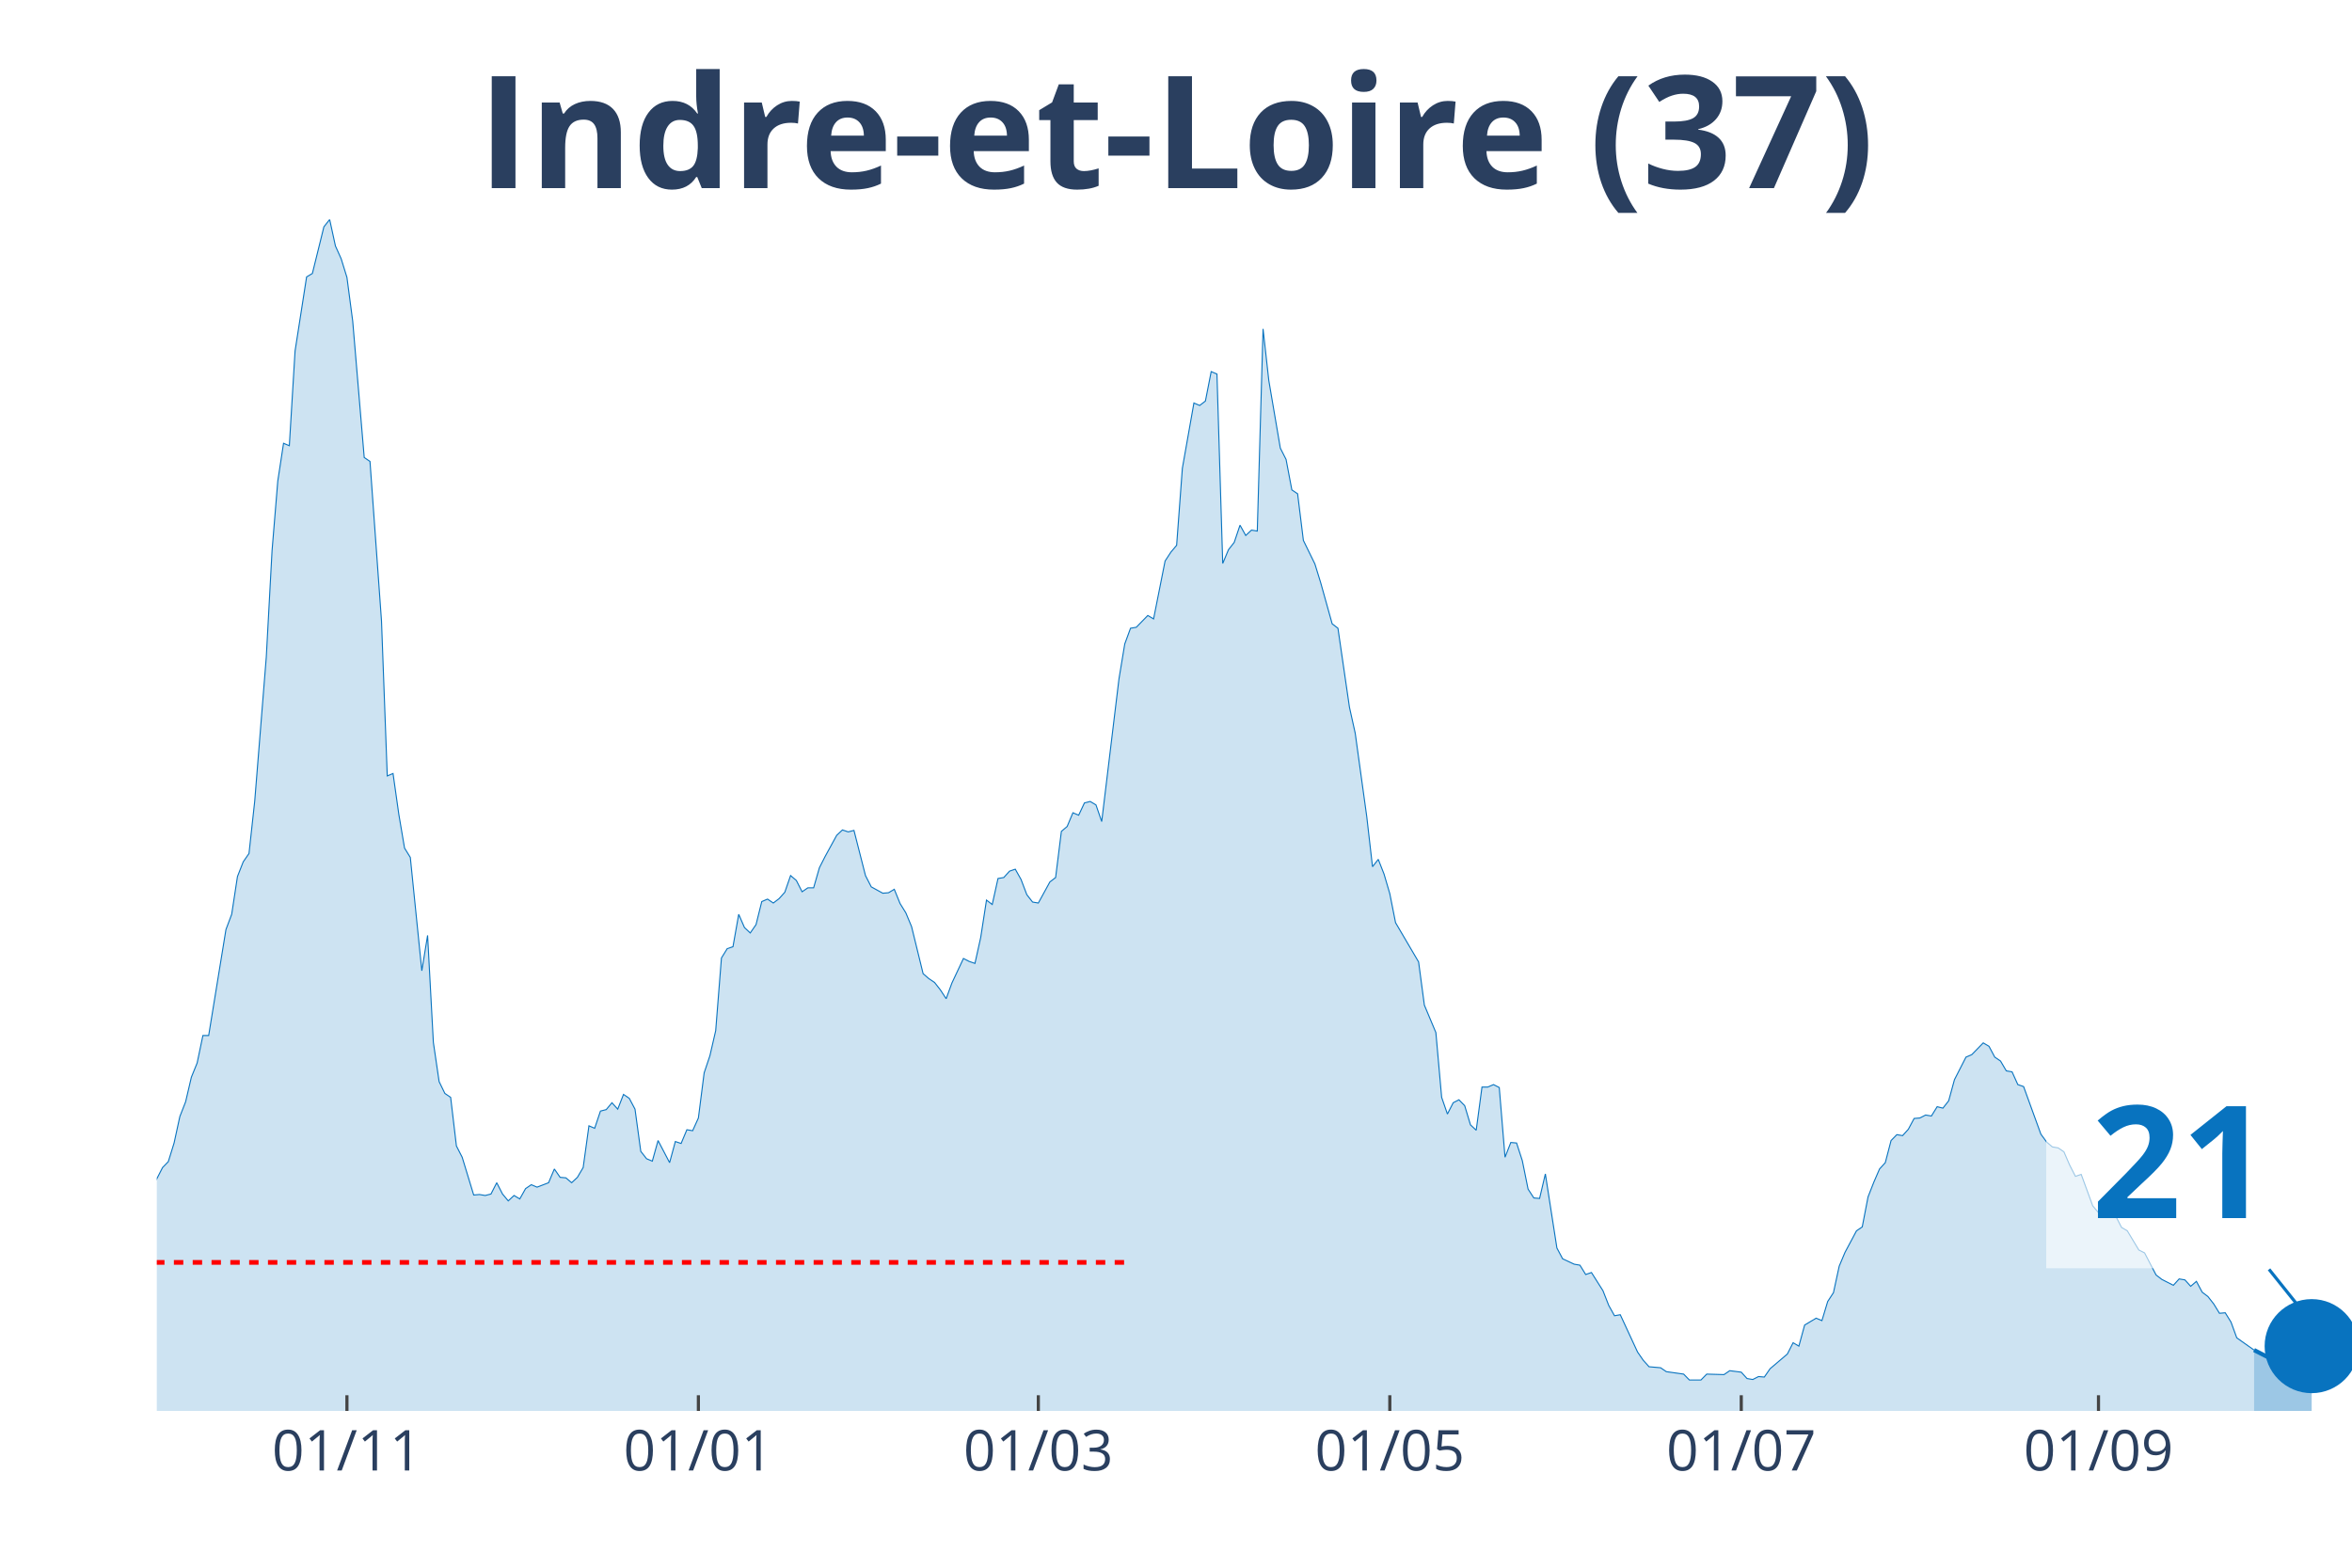
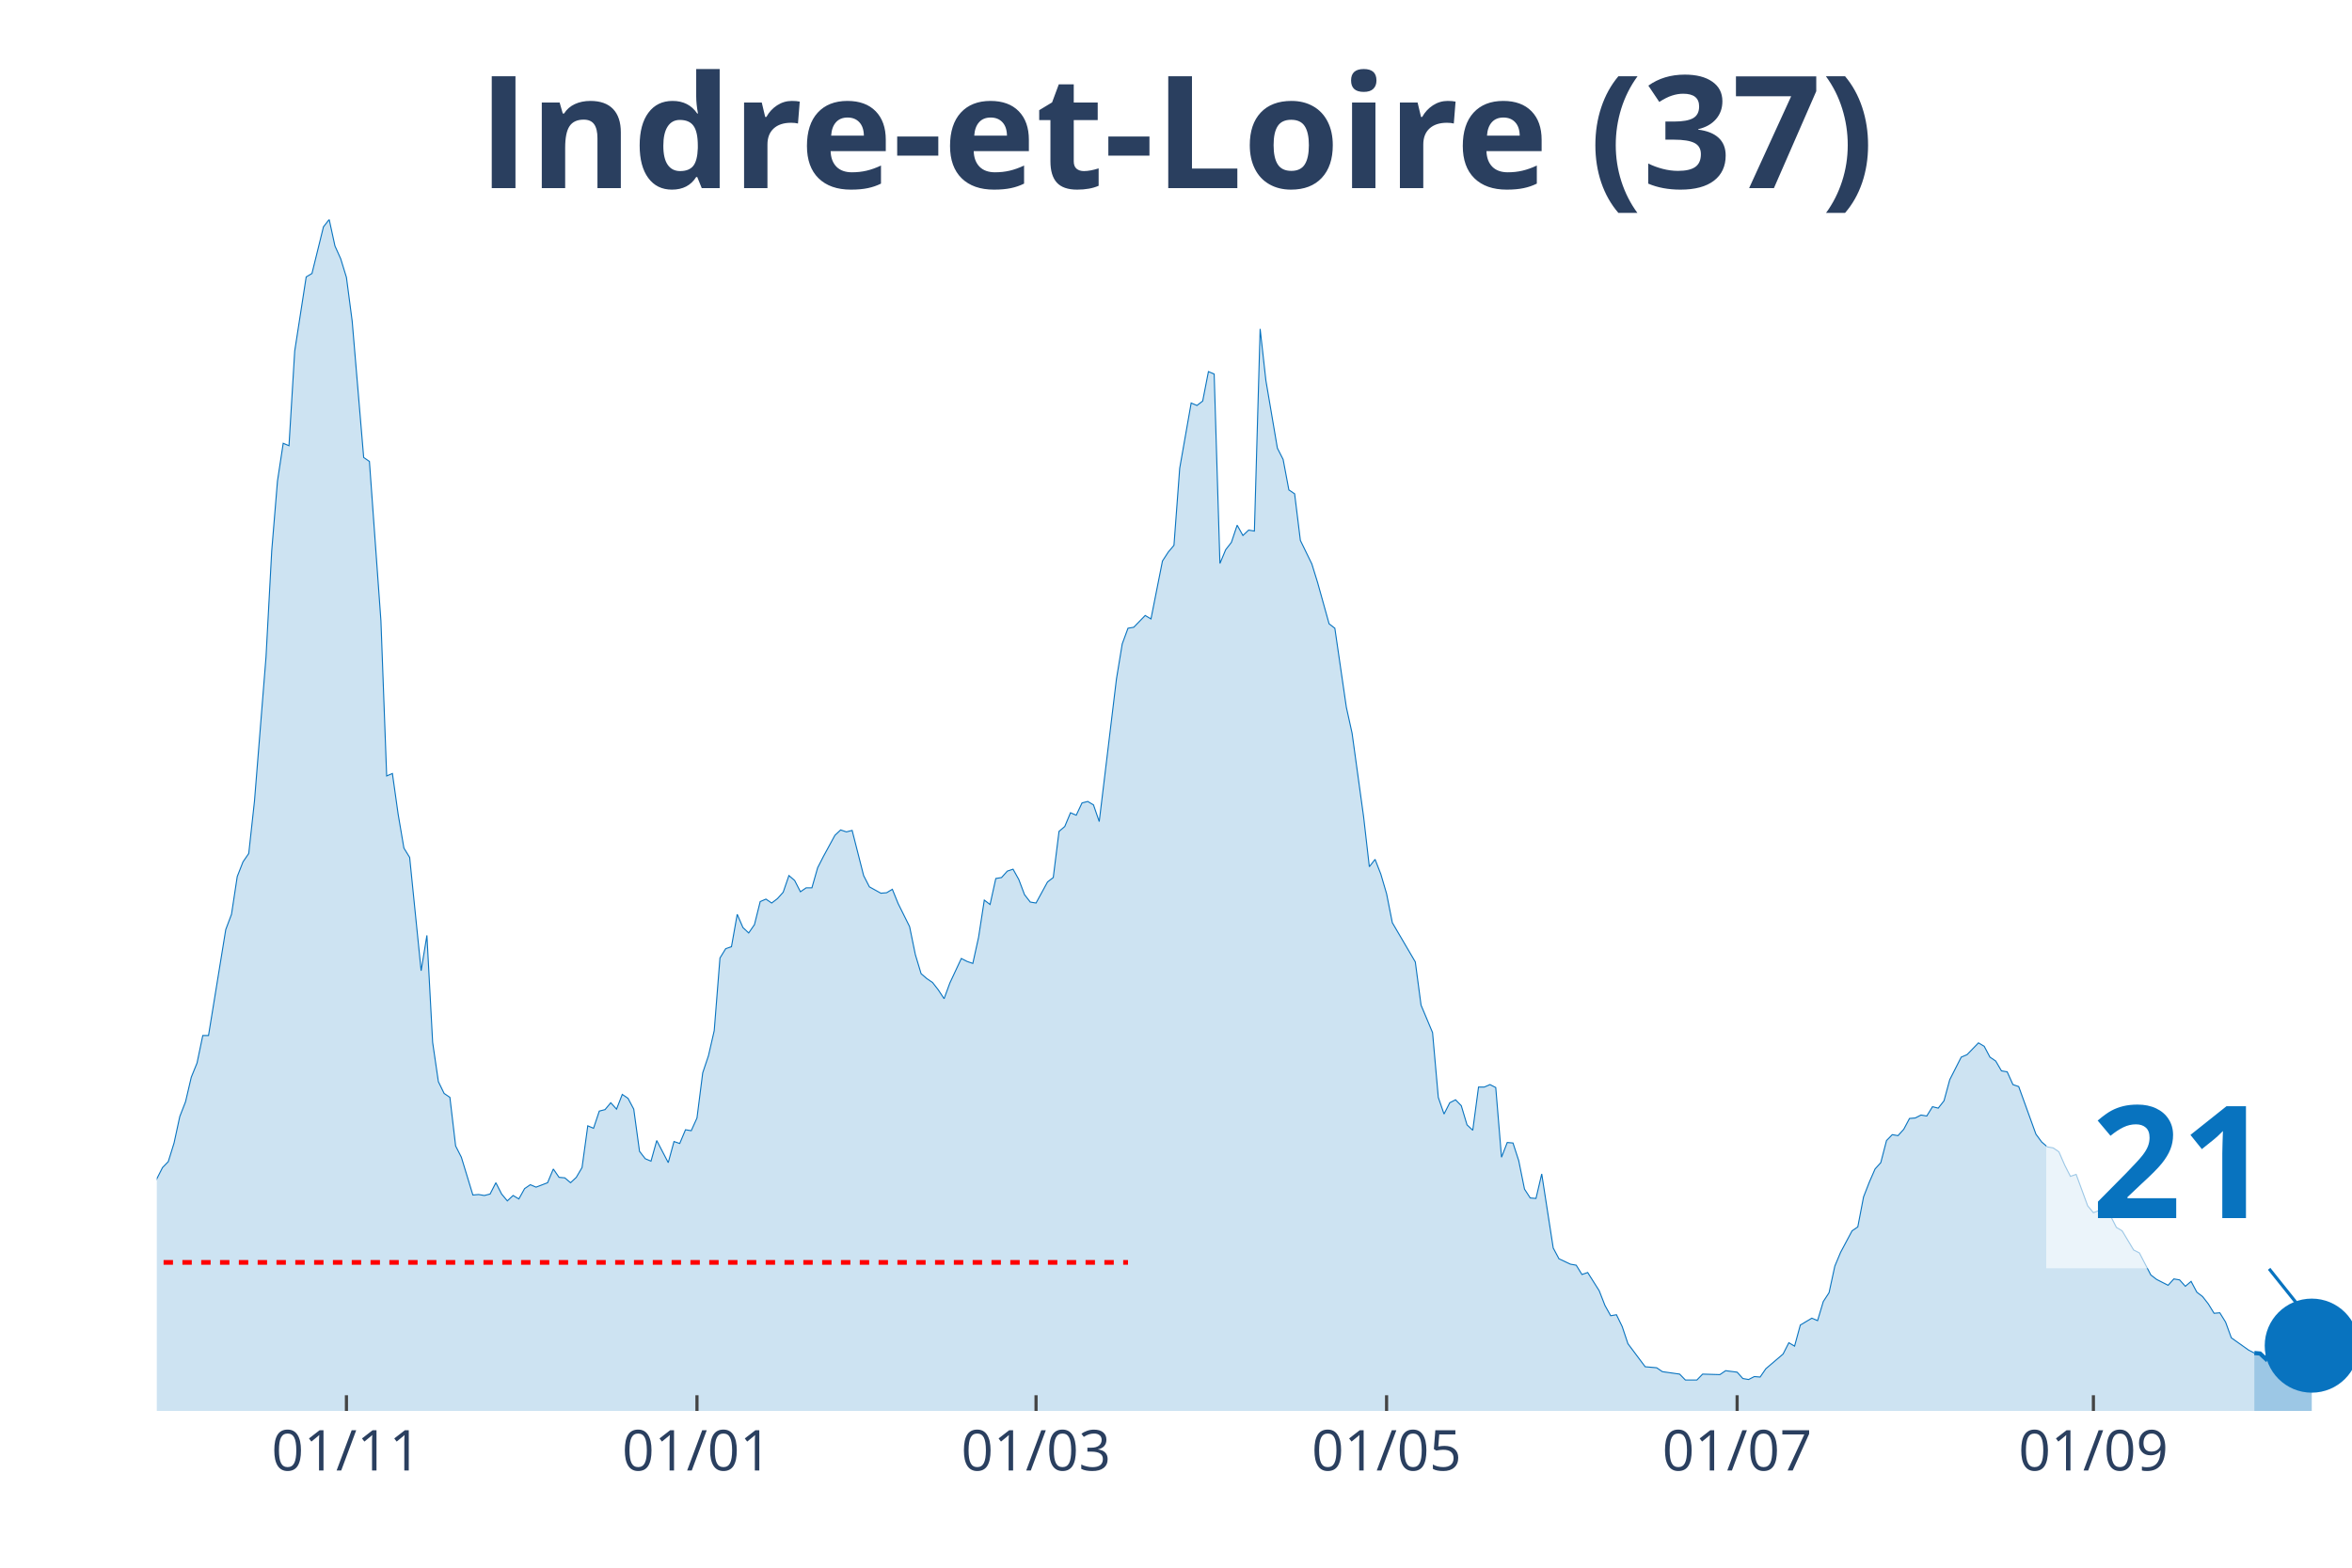
<svg xmlns="http://www.w3.org/2000/svg" class="main-svg" width="1125" height="750" style="" viewBox="0 0 750 500">
  <rect x="0" y="0" width="750" height="500" style="fill: rgb(0, 0, 0); fill-opacity: 0;" />
-   <defs id="defs-ce5ed9">
+   <defs id="defs-02c04a">
    <g class="clips">
-       <clipPath id="clipce5ed9xyplot" class="plotclip">
+       <clipPath id="clip02c04axyplot" class="plotclip">
        <rect width="700" height="380" />
      </clipPath>
-       <clipPath class="axesclip" id="clipce5ed9x">
+       <clipPath class="axesclip" id="clip02c04ax">
        <rect x="50" y="0" width="700" height="500" />
      </clipPath>
-       <clipPath class="axesclip" id="clipce5ed9y">
+       <clipPath class="axesclip" id="clip02c04ay">
        <rect x="0" y="70" width="750" height="380" />
      </clipPath>
-       <clipPath class="axesclip" id="clipce5ed9xy">
+       <clipPath class="axesclip" id="clip02c04axy">
        <rect x="50" y="70" width="700" height="380" />
      </clipPath>
    </g>
    <g class="gradients" />
  </defs>
  <g class="bglayer">
    <rect class="bg" x="50" y="70" width="700" height="380" style="fill: rgb(0, 0, 0); fill-opacity: 0; stroke-width: 0;" />
  </g>
  <g class="layer-below">
    <g class="imagelayer" />
    <g class="shapelayer" />
  </g>
  <g class="cartesianlayer">
    <g class="subplot xy">
      <g class="layer-subplot">
        <g class="shapelayer" />
        <g class="imagelayer" />
      </g>
      <g class="gridlayer">
        <g class="x">
-           <path class="xgrid crisp" transform="translate(110.63,0)" d="M0,70v380" style="stroke: rgb(255, 255, 255); stroke-opacity: 1; stroke-width: 1px;" />
-           <path class="xgrid crisp" transform="translate(222.7,0)" d="M0,70v380" style="stroke: rgb(255, 255, 255); stroke-opacity: 1; stroke-width: 1px;" />
-           <path class="xgrid crisp" transform="translate(331.1,0)" d="M0,70v380" style="stroke: rgb(255, 255, 255); stroke-opacity: 1; stroke-width: 1px;" />
-           <path class="xgrid crisp" transform="translate(443.18,0)" d="M0,70v380" style="stroke: rgb(255, 255, 255); stroke-opacity: 1; stroke-width: 1px;" />
-           <path class="xgrid crisp" transform="translate(555.25,0)" d="M0,70v380" style="stroke: rgb(255, 255, 255); stroke-opacity: 1; stroke-width: 1px;" />
-           <path class="xgrid crisp" transform="translate(669.16,0)" d="M0,70v380" style="stroke: rgb(255, 255, 255); stroke-opacity: 1; stroke-width: 1px;" />
+           <path class="xgrid crisp" transform="translate(110.47,0)" d="M0,70v380" style="stroke: rgb(255, 255, 255); stroke-opacity: 1; stroke-width: 1px;" />
+           <path class="xgrid crisp" transform="translate(222.25,0)" d="M0,70v380" style="stroke: rgb(255, 255, 255); stroke-opacity: 1; stroke-width: 1px;" />
+           <path class="xgrid crisp" transform="translate(330.37,0)" d="M0,70v380" style="stroke: rgb(255, 255, 255); stroke-opacity: 1; stroke-width: 1px;" />
+           <path class="xgrid crisp" transform="translate(442.15,0)" d="M0,70v380" style="stroke: rgb(255, 255, 255); stroke-opacity: 1; stroke-width: 1px;" />
+           <path class="xgrid crisp" transform="translate(553.93,0)" d="M0,70v380" style="stroke: rgb(255, 255, 255); stroke-opacity: 1; stroke-width: 1px;" />
+           <path class="xgrid crisp" transform="translate(667.54,0)" d="M0,70v380" style="stroke: rgb(255, 255, 255); stroke-opacity: 1; stroke-width: 1px;" />
        </g>
        <g class="y" />
      </g>
      <g class="zerolinelayer" />
      <path class="xlines-below" />
      <path class="ylines-below" />
      <g class="overlines-below" />
      <g class="xaxislayer-below" />
      <g class="yaxislayer-below" />
      <g class="overaxes-below" />
-       <g class="plot" transform="translate(50, 70)" clip-path="url('#clipce5ed9xyplot')">
+       <g class="plot" transform="translate(50, 70)" clip-path="url('#clip02c04axyplot')">
        <g class="scatterlayer mlayer">
-           <g class="trace scatter trace10c1f0" style="stroke-miterlimit: 2;">
+           <g class="trace scatter trace027c84" style="stroke-miterlimit: 2;">
            <g class="fills">
              <g>
-                 <path class="js-fill" d="M668.77,380L-249.87,380L-249.87,373.27L-244.36,372.96L-242.52,372.8L-237.01,374.99L-235.17,377.18L-227.82,377.34L-225.98,377.81L-203.94,378.75L-202.1,378.75L-174.54,378.59L-172.7,378.43L-137.8,377.34L-135.96,376.71L-132.28,374.37L-130.45,372.8L-124.93,370.77L-123.1,370.77L-119.42,370.14L-117.59,370.3L-95.54,372.96L-93.7,370.77L-91.86,369.67L-90.03,366.07L-86.35,365.91L-84.51,362L-82.68,357.93L-80.84,358.25L-79,354.33L-77.17,354.8L-73.49,352.77L-71.65,353.39L-69.82,353.71L-67.98,349.64L-66.14,351.05L-64.3,348.7L-58.79,346.66L-56.96,344.16L-51.44,335.55L-49.61,335.55L-47.77,335.4L-45.93,332.58L-42.26,324.28L-40.42,321.15L-36.75,314.58L-34.91,314.11L-33.07,304.25L-31.23,302.37L-27.56,291.26L-25.72,291.57L-22.05,292.2L-20.21,290.63L-18.37,289.54L-16.54,295.02L-14.7,303.31L-12.86,305.5L-11.02,308.95L-9.19,309.88L-5.51,318.34L-3.67,317.71L0,305.97L1.84,302.37L3.67,300.49L5.51,294.55L7.35,286.1L9.19,281.4L11.02,273.57L12.86,269.04L14.7,260.27L16.54,260.27L22.05,226.47L23.88,221.61L25.72,209.56L27.56,204.87L29.4,202.21L31.23,185.46L34.91,139.6L36.75,105.64L38.58,83.42L40.42,71.37L42.26,72.15L44.09,41.94L47.77,18.31L49.61,17.22L53.28,2.35L55.12,0L56.96,8.45L58.79,12.52L60.63,18.47L62.47,32.4L66.14,75.91L67.98,77.16L71.65,128.02L73.49,177.48L75.33,176.7L77.17,189.69L79,200.49L80.84,203.46L84.51,239.61L86.35,228.34L88.19,262.46L90.03,274.98L91.86,278.74L93.7,279.99L95.54,295.49L97.38,299.09L101.05,311.14L102.89,310.98L104.72,311.29L106.56,310.82L108.4,307.22L110.24,310.82L112.07,313.01L113.91,311.29L115.75,312.39L117.59,309.1L119.42,307.85L121.26,308.63L124.93,307.22L126.77,302.84L128.61,305.5L130.45,305.66L132.28,307.22L134.12,305.5L135.96,302.37L137.8,289.07L139.63,289.85L141.47,284.37L143.31,283.9L145.14,281.71L146.98,283.75L148.82,279.05L150.66,280.3L152.49,283.75L154.33,297.21L156.17,299.56L158.01,300.34L159.84,293.76L163.52,300.81L165.35,294.08L167.19,294.7L169.03,290.32L170.87,290.63L172.7,286.57L174.54,272.17L176.38,266.69L178.22,258.71L180.05,235.54L181.89,232.57L183.73,231.94L185.56,221.61L187.4,225.84L189.24,227.56L191.08,224.9L192.91,217.55L194.75,216.76L196.59,218.01L198.43,216.61L200.26,214.57L202.1,209.25L203.94,210.82L205.77,214.42L207.61,213.16L209.45,213.16L211.29,206.75L213.12,203.15L216.8,196.42L218.64,194.7L220.47,195.32L222.31,194.85L225.98,209.25L227.82,212.85L231.5,214.88L233.33,214.73L235.17,213.63L237.01,218.17L238.85,221.14L240.68,225.53L244.36,240.55L246.19,242.12L248.03,243.37L249.87,245.72L251.71,248.53L253.54,243.53L257.22,235.7L259.06,236.64L260.89,237.27L262.73,228.97L264.57,217.08L266.4,218.48L268.24,210.19L270.08,209.88L271.92,207.84L273.75,207.22L275.59,210.5L277.43,215.35L279.27,217.7L281.1,218.01L284.78,211.29L286.61,209.88L288.45,195.16L290.29,193.6L292.13,189.22L293.96,190L295.8,186.09L297.64,185.62L299.48,186.71L301.31,192.03L306.82,146.49L308.66,135.38L310.5,130.37L312.34,130.06L316.01,126.3L317.85,127.4L321.52,108.93L323.36,106.11L325.2,103.92L327.03,79.35L330.71,58.53L332.55,59.32L334.38,57.91L336.22,48.52L338.06,49.3L339.9,109.71L341.73,105.33L343.57,102.98L345.41,97.5L347.24,100.79L349.08,99.07L350.92,99.38L352.76,34.9L354.59,51.33L358.27,72.93L360.1,76.53L361.94,86.24L363.78,87.49L365.62,102.36L367.45,106.11L369.29,109.87L371.13,115.82L374.8,128.96L376.64,130.37L380.31,155.57L382.15,163.86L385.83,190.47L387.66,206.43L389.5,204.09L391.34,208.78L393.18,215.04L395.01,224.28L402.36,236.8L404.2,250.57L407.87,259.33L409.71,279.99L411.55,285.31L413.39,281.71L415.22,280.77L417.06,282.65L418.9,288.76L420.73,290.48L422.57,276.71L424.41,276.71L426.25,275.92L428.08,276.86L429.92,299.09L431.76,294.39L433.6,294.55L435.43,300.18L437.27,309.26L439.11,312.08L440.94,312.23L442.78,304.41L446.46,328.04L448.29,331.48L451.97,333.2L453.81,333.52L455.64,336.49L457.48,335.86L461.15,341.66L462.99,346.35L464.83,349.64L466.67,349.32L472.18,361.22L474.02,363.88L475.85,365.91L477.69,366.07L479.53,366.23L481.36,367.48L486.88,368.26L488.71,370.14L492.39,370.14L494.23,368.26L499.74,368.42L501.57,367.17L505.25,367.64L507.09,369.67L508.92,369.98L510.76,369.04L512.6,369.2L514.44,366.54L519.95,361.85L521.78,358.25L523.62,359.34L525.46,352.61L529.13,350.42L530.97,351.2L532.81,345.1L534.65,342.28L536.48,333.83L538.32,329.45L541.99,322.56L543.83,321.31L545.67,311.76L547.51,307.07L549.34,302.84L551.18,300.81L553.02,293.76L554.86,291.89L556.69,292.2L558.53,290.16L560.37,286.72L562.2,286.57L564.04,285.63L565.88,285.94L567.72,282.97L569.55,283.43L571.39,281.09L573.23,274.36L576.9,267.16L578.74,266.38L582.41,262.62L584.25,263.71L586.09,267.16L587.93,268.41L589.76,271.54L591.6,271.85L593.44,275.92L595.28,276.55L600.79,291.73L602.62,294.23L604.46,295.8L606.3,296.11L608.14,297.36L609.97,301.59L611.81,305.19L613.65,304.56L617.32,314.58L619.16,316.77L622.83,315.36L624.67,317.87L626.51,321.47L628.35,322.56L632.02,328.67L633.86,329.6L637.53,336.65L639.37,338.06L643.04,339.93L644.88,337.9L646.72,338.21L648.56,340.25L650.39,338.68L652.23,342.13L654.07,343.53L655.91,345.88L657.74,348.86L659.58,348.7L661.42,351.67L663.25,356.68L668.77,360.59" style="fill: rgb(8, 115, 191); fill-opacity: 0.2; stroke-width: 0;" />
+                 <path class="js-fill" d="M668.85,380L-249.21,380L-249.21,373.27L-243.72,372.96L-241.88,372.8L-236.39,374.99L-234.55,377.18L-227.23,377.34L-225.39,377.81L-203.4,378.75L-201.57,378.75L-174.08,378.59L-172.25,378.43L-137.43,377.34L-135.6,376.71L-131.94,374.37L-130.1,372.8L-124.61,370.77L-122.77,370.77L-119.11,370.14L-117.28,370.3L-95.29,372.96L-93.46,370.77L-91.62,369.67L-89.79,366.07L-86.13,365.91L-84.29,362L-82.46,357.93L-80.63,358.25L-78.8,354.33L-76.96,354.8L-73.3,352.77L-71.47,353.39L-69.63,353.71L-67.8,349.64L-65.97,351.05L-64.14,348.7L-58.64,346.66L-56.81,344.16L-51.31,335.55L-49.48,335.55L-47.64,335.4L-45.81,332.58L-42.15,324.28L-40.31,321.15L-36.65,314.58L-34.82,314.11L-32.98,304.25L-31.15,302.37L-27.49,291.26L-25.65,291.57L-21.99,292.2L-20.16,290.63L-18.32,289.54L-16.49,295.02L-14.66,303.31L-12.83,305.5L-10.99,308.95L-9.16,309.88L-5.5,318.34L-3.66,317.71L0,305.97L1.83,302.37L3.66,300.49L5.5,294.55L7.33,286.1L9.16,281.4L10.99,273.57L12.83,269.04L14.66,260.27L16.49,260.27L21.99,226.47L23.82,221.61L25.65,209.56L27.49,204.87L29.32,202.21L31.15,185.46L34.82,139.6L36.65,105.64L38.48,83.42L40.31,71.37L42.15,72.15L43.98,41.94L47.64,18.31L49.48,17.22L53.14,2.35L54.97,0L56.81,8.45L58.64,12.52L60.47,18.47L62.3,32.4L65.97,75.91L67.8,77.16L71.47,128.02L73.3,177.48L75.13,176.7L76.96,189.69L78.8,200.49L80.63,203.46L84.29,239.61L86.13,228.34L87.96,262.46L89.79,274.98L91.62,278.74L93.46,279.99L95.29,295.49L97.12,299.09L100.79,311.14L102.62,310.98L104.45,311.29L106.28,310.82L108.12,307.22L109.95,310.82L111.78,313.01L113.61,311.29L115.45,312.39L117.28,309.1L119.11,307.85L120.94,308.63L124.61,307.22L126.44,302.84L128.27,305.5L130.1,305.66L131.94,307.22L133.77,305.5L135.6,302.37L137.43,289.07L139.27,289.85L141.1,284.37L142.93,283.9L144.76,281.71L146.6,283.75L148.43,279.05L150.26,280.3L152.09,283.75L153.93,297.21L155.76,299.56L157.59,300.34L159.42,293.76L163.09,300.81L164.92,294.08L166.75,294.7L168.59,290.32L170.42,290.63L172.25,286.57L174.08,272.17L175.92,266.69L177.75,258.71L179.58,235.54L181.41,232.57L183.25,231.94L185.08,221.61L186.91,225.84L188.74,227.56L190.58,224.9L192.41,217.55L194.24,216.76L196.07,218.01L197.91,216.61L199.74,214.57L201.57,209.25L203.4,210.82L205.24,214.42L207.07,213.16L208.9,213.16L210.73,206.75L212.57,203.15L216.23,196.42L218.06,194.7L219.9,195.32L221.73,194.85L225.39,209.25L227.23,212.85L230.89,214.88L232.72,214.73L234.55,213.63L236.39,218.17L240.05,225.53L241.88,234.45L243.72,240.55L245.55,242.12L247.38,243.37L249.21,245.72L251.05,248.53L252.88,243.53L256.54,235.7L258.38,236.64L260.21,237.27L262.04,228.97L263.87,217.08L265.71,218.48L267.54,210.19L269.37,209.88L271.2,207.84L273.04,207.22L274.87,210.5L276.7,215.35L278.53,217.7L280.37,218.01L284.03,211.29L285.86,209.88L287.7,195.16L289.53,193.6L291.36,189.22L293.19,190L295.03,186.09L296.86,185.62L298.69,186.71L300.52,192.03L306.02,146.49L307.85,135.38L309.69,130.37L311.52,130.06L315.18,126.3L317.02,127.4L320.68,108.93L322.51,106.11L324.35,103.92L326.18,79.35L329.84,58.53L331.68,59.32L333.51,57.91L335.34,48.52L337.17,49.3L339.01,109.71L340.84,105.33L342.67,102.98L344.5,97.5L346.34,100.79L348.17,99.07L350,99.38L351.83,34.9L353.66,51.33L357.33,72.93L359.16,76.53L360.99,86.24L362.83,87.49L364.66,102.36L366.49,106.11L368.32,109.87L370.16,115.82L373.82,128.96L375.65,130.37L379.32,155.57L381.15,163.86L384.82,190.47L386.65,206.43L388.48,204.09L390.31,208.78L392.15,215.04L393.98,224.28L401.31,236.8L403.14,250.57L406.81,259.33L408.64,279.99L410.47,285.31L412.3,281.71L414.14,280.77L415.97,282.65L417.8,288.76L419.63,290.48L421.47,276.71L423.3,276.71L425.13,275.92L426.96,276.86L428.8,299.09L430.63,294.39L432.46,294.55L434.29,300.18L436.13,309.26L437.96,312.08L439.79,312.23L441.62,304.41L445.29,328.04L447.12,331.48L450.79,333.2L452.62,333.52L454.45,336.49L456.28,335.86L459.95,341.66L461.78,346.35L463.61,349.64L465.45,349.32L467.28,353.08L469.11,358.56L474.61,365.91L476.44,366.07L478.27,366.23L480.1,367.48L485.6,368.26L487.43,370.14L491.1,370.14L492.93,368.26L498.43,368.42L500.26,367.17L503.93,367.64L505.76,369.67L507.59,369.98L509.42,369.04L511.26,369.2L513.09,366.54L518.59,361.85L520.42,358.25L522.25,359.34L524.08,352.61L527.75,350.42L529.58,351.2L531.41,345.1L533.25,342.28L535.08,333.83L536.91,329.45L540.58,322.56L542.41,321.31L544.24,311.76L546.07,307.07L547.91,302.84L549.74,300.81L551.57,293.76L553.4,291.89L555.24,292.2L557.07,290.16L558.9,286.72L560.73,286.57L562.57,285.63L564.4,285.94L566.23,282.97L568.06,283.43L569.9,281.09L571.73,274.36L575.39,267.16L577.23,266.38L580.89,262.62L582.72,263.71L584.55,267.16L586.39,268.41L588.22,271.54L590.05,271.85L591.88,275.92L593.72,276.55L599.21,291.73L601.05,294.23L602.88,295.8L604.71,296.11L606.54,297.36L608.38,301.59L610.21,305.19L612.04,304.56L615.71,314.58L617.54,316.77L621.2,315.36L623.04,317.87L624.87,321.47L626.7,322.56L630.37,328.67L632.2,329.6L635.86,336.65L637.7,338.06L641.36,339.93L643.19,337.9L645.03,338.21L646.86,340.25L648.69,338.68L650.52,342.13L652.36,343.53L654.19,345.88L656.02,348.86L657.85,348.7L659.69,351.67L661.52,356.68L667.02,360.59L668.85,361.53" style="fill: rgb(8, 115, 191); fill-opacity: 0.2; stroke-width: 0;" />
              </g>
            </g>
            <g class="errorbars" />
            <g class="lines">
-               <path class="js-line" d="M-249.87,373.27L-244.36,372.96L-242.52,372.8L-237.01,374.99L-235.17,377.18L-227.82,377.34L-225.98,377.81L-203.94,378.75L-202.1,378.75L-174.54,378.59L-172.7,378.43L-137.8,377.34L-135.96,376.71L-132.28,374.37L-130.45,372.8L-124.93,370.77L-123.1,370.77L-119.42,370.14L-117.59,370.3L-95.54,372.96L-93.7,370.77L-91.86,369.67L-90.03,366.07L-86.35,365.91L-84.51,362L-82.68,357.93L-80.84,358.25L-79,354.33L-77.17,354.8L-73.49,352.77L-71.65,353.39L-69.82,353.71L-67.98,349.64L-66.14,351.05L-64.3,348.7L-58.79,346.66L-56.96,344.16L-51.44,335.55L-49.61,335.55L-47.77,335.4L-45.93,332.58L-42.26,324.28L-40.42,321.15L-36.75,314.58L-34.91,314.11L-33.07,304.25L-31.23,302.37L-27.56,291.26L-25.72,291.57L-22.05,292.2L-20.21,290.63L-18.37,289.54L-16.54,295.02L-14.7,303.31L-12.86,305.5L-11.02,308.95L-9.19,309.88L-5.51,318.34L-3.67,317.71L0,305.97L1.84,302.37L3.67,300.49L5.51,294.55L7.35,286.1L9.19,281.4L11.02,273.57L12.86,269.04L14.7,260.27L16.54,260.27L22.05,226.47L23.88,221.61L25.72,209.56L27.56,204.87L29.4,202.21L31.23,185.46L34.91,139.6L36.75,105.64L38.58,83.42L40.42,71.37L42.26,72.15L44.09,41.94L47.77,18.31L49.61,17.22L53.28,2.35L55.12,0L56.96,8.45L58.79,12.52L60.63,18.47L62.47,32.4L66.14,75.91L67.98,77.16L71.65,128.02L73.49,177.48L75.33,176.7L77.17,189.69L79,200.49L80.84,203.46L84.51,239.61L86.35,228.34L88.19,262.46L90.03,274.98L91.86,278.74L93.7,279.99L95.54,295.49L97.38,299.09L101.05,311.14L102.89,310.98L104.72,311.29L106.56,310.82L108.4,307.22L110.24,310.82L112.07,313.01L113.91,311.29L115.75,312.39L117.59,309.1L119.42,307.85L121.26,308.63L124.93,307.22L126.77,302.84L128.61,305.5L130.45,305.66L132.28,307.22L134.12,305.5L135.96,302.37L137.8,289.07L139.63,289.85L141.47,284.37L143.31,283.9L145.14,281.71L146.98,283.75L148.82,279.05L150.66,280.3L152.49,283.75L154.33,297.21L156.17,299.56L158.01,300.34L159.84,293.76L163.52,300.81L165.35,294.08L167.19,294.7L169.03,290.32L170.87,290.63L172.7,286.57L174.54,272.17L176.38,266.69L178.22,258.71L180.05,235.54L181.89,232.57L183.73,231.94L185.56,221.61L187.4,225.84L189.24,227.56L191.08,224.9L192.91,217.55L194.75,216.76L196.59,218.01L198.43,216.61L200.26,214.57L202.1,209.25L203.94,210.82L205.77,214.42L207.61,213.16L209.45,213.16L211.29,206.75L213.12,203.15L216.8,196.42L218.64,194.7L220.47,195.32L222.31,194.85L225.98,209.25L227.82,212.85L231.5,214.88L233.33,214.73L235.17,213.63L237.01,218.17L238.85,221.14L240.68,225.53L244.36,240.55L246.19,242.12L248.03,243.37L249.87,245.72L251.71,248.53L253.54,243.53L257.22,235.7L259.06,236.64L260.89,237.27L262.73,228.97L264.57,217.08L266.4,218.48L268.24,210.19L270.08,209.88L271.92,207.84L273.75,207.22L275.59,210.5L277.43,215.35L279.27,217.7L281.1,218.01L284.78,211.29L286.61,209.88L288.45,195.16L290.29,193.6L292.13,189.22L293.96,190L295.8,186.09L297.64,185.62L299.48,186.71L301.31,192.03L306.82,146.49L308.66,135.38L310.5,130.37L312.34,130.06L316.01,126.3L317.85,127.4L321.52,108.93L323.36,106.11L325.2,103.92L327.03,79.35L330.71,58.53L332.55,59.32L334.38,57.91L336.22,48.52L338.06,49.3L339.9,109.71L341.73,105.33L343.57,102.98L345.41,97.5L347.24,100.79L349.08,99.07L350.92,99.38L352.76,34.9L354.59,51.33L358.27,72.93L360.1,76.53L361.94,86.24L363.78,87.49L365.62,102.36L367.45,106.11L369.29,109.87L371.13,115.82L374.8,128.96L376.64,130.37L380.31,155.57L382.15,163.86L385.83,190.47L387.66,206.43L389.5,204.09L391.34,208.78L393.18,215.04L395.01,224.28L402.36,236.8L404.2,250.57L407.87,259.33L409.71,279.99L411.55,285.31L413.39,281.71L415.22,280.77L417.06,282.65L418.9,288.76L420.73,290.48L422.57,276.71L424.41,276.71L426.25,275.92L428.08,276.86L429.92,299.09L431.76,294.39L433.6,294.55L435.43,300.18L437.27,309.26L439.11,312.08L440.94,312.23L442.78,304.41L446.46,328.04L448.29,331.48L451.97,333.2L453.81,333.52L455.64,336.49L457.48,335.86L461.15,341.66L462.99,346.35L464.83,349.64L466.67,349.32L472.18,361.22L474.02,363.88L475.85,365.91L477.69,366.07L479.53,366.23L481.36,367.48L486.88,368.26L488.71,370.14L492.39,370.14L494.23,368.26L499.74,368.42L501.57,367.17L505.25,367.64L507.09,369.67L508.92,369.98L510.76,369.04L512.6,369.2L514.44,366.54L519.95,361.85L521.78,358.25L523.62,359.34L525.46,352.61L529.13,350.42L530.97,351.2L532.81,345.1L534.65,342.28L536.48,333.83L538.32,329.45L541.99,322.56L543.83,321.31L545.67,311.76L547.51,307.07L549.34,302.84L551.18,300.81L553.02,293.76L554.86,291.89L556.69,292.2L558.53,290.16L560.37,286.72L562.2,286.57L564.04,285.63L565.88,285.94L567.72,282.97L569.55,283.43L571.39,281.09L573.23,274.36L576.9,267.16L578.74,266.38L582.41,262.62L584.25,263.71L586.09,267.16L587.93,268.41L589.76,271.54L591.6,271.85L593.44,275.92L595.28,276.55L600.79,291.73L602.62,294.23L604.46,295.8L606.3,296.11L608.14,297.36L609.97,301.59L611.81,305.19L613.65,304.56L617.32,314.58L619.16,316.77L622.83,315.36L624.67,317.87L626.51,321.47L628.35,322.56L632.02,328.67L633.86,329.6L637.53,336.65L639.37,338.06L643.04,339.93L644.88,337.9L646.72,338.21L648.56,340.25L650.39,338.68L652.23,342.13L654.07,343.53L655.91,345.88L657.74,348.86L659.58,348.7L661.42,351.67L663.25,356.68L668.77,360.59" style="vector-effect: non-scaling-stroke; fill: none; stroke: rgb(8, 115, 191); stroke-opacity: 1; stroke-width: 0.5px; opacity: 1;" />
+               <path class="js-line" d="M-249.21,373.27L-243.72,372.96L-241.88,372.8L-236.39,374.99L-234.55,377.18L-227.23,377.34L-225.39,377.81L-203.4,378.75L-201.57,378.75L-174.08,378.59L-172.25,378.43L-137.43,377.34L-135.6,376.71L-131.94,374.37L-130.1,372.8L-124.61,370.77L-122.77,370.77L-119.11,370.14L-117.28,370.3L-95.29,372.96L-93.46,370.77L-91.62,369.67L-89.79,366.07L-86.13,365.91L-84.29,362L-82.46,357.93L-80.63,358.25L-78.8,354.33L-76.96,354.8L-73.3,352.77L-71.47,353.39L-69.63,353.71L-67.8,349.64L-65.97,351.05L-64.14,348.7L-58.64,346.66L-56.81,344.16L-51.31,335.55L-49.48,335.55L-47.64,335.4L-45.81,332.58L-42.15,324.28L-40.31,321.15L-36.65,314.58L-34.82,314.11L-32.98,304.25L-31.15,302.37L-27.49,291.26L-25.65,291.57L-21.99,292.2L-20.16,290.63L-18.32,289.54L-16.49,295.02L-14.66,303.31L-12.83,305.5L-10.99,308.95L-9.16,309.88L-5.5,318.34L-3.66,317.71L0,305.97L1.83,302.37L3.66,300.49L5.5,294.55L7.33,286.1L9.16,281.4L10.99,273.57L12.83,269.04L14.66,260.27L16.49,260.27L21.99,226.47L23.82,221.61L25.65,209.56L27.49,204.87L29.32,202.21L31.15,185.46L34.82,139.6L36.65,105.64L38.48,83.42L40.31,71.37L42.15,72.15L43.98,41.94L47.64,18.31L49.48,17.22L53.14,2.35L54.97,0L56.81,8.45L58.64,12.52L60.47,18.47L62.3,32.4L65.97,75.91L67.8,77.16L71.47,128.02L73.3,177.48L75.13,176.7L76.96,189.69L78.8,200.49L80.63,203.46L84.29,239.61L86.13,228.34L87.96,262.46L89.79,274.98L91.62,278.74L93.46,279.99L95.29,295.49L97.12,299.09L100.79,311.14L102.62,310.98L104.45,311.29L106.28,310.82L108.12,307.22L109.95,310.82L111.78,313.01L113.61,311.29L115.45,312.39L117.28,309.1L119.11,307.85L120.94,308.63L124.61,307.22L126.44,302.84L128.27,305.5L130.1,305.66L131.94,307.22L133.77,305.5L135.6,302.37L137.43,289.07L139.27,289.85L141.1,284.37L142.93,283.9L144.76,281.71L146.6,283.75L148.43,279.05L150.26,280.3L152.09,283.75L153.93,297.21L155.76,299.56L157.59,300.34L159.42,293.76L163.09,300.81L164.92,294.08L166.75,294.7L168.59,290.32L170.42,290.63L172.25,286.57L174.08,272.17L175.92,266.69L177.75,258.71L179.58,235.54L181.41,232.57L183.25,231.94L185.08,221.61L186.91,225.84L188.74,227.56L190.58,224.9L192.41,217.55L194.24,216.76L196.07,218.01L197.91,216.61L199.74,214.57L201.57,209.25L203.4,210.82L205.24,214.42L207.07,213.16L208.9,213.16L210.73,206.75L212.57,203.15L216.23,196.42L218.06,194.7L219.9,195.32L221.73,194.85L225.39,209.25L227.23,212.85L230.89,214.88L232.72,214.73L234.55,213.63L236.39,218.17L240.05,225.53L241.88,234.45L243.72,240.55L245.55,242.12L247.38,243.37L249.21,245.72L251.05,248.53L252.88,243.53L256.54,235.7L258.38,236.64L260.21,237.27L262.04,228.97L263.87,217.08L265.71,218.48L267.54,210.19L269.37,209.88L271.2,207.84L273.04,207.22L274.87,210.5L276.7,215.35L278.53,217.7L280.37,218.01L284.03,211.29L285.86,209.88L287.7,195.16L289.53,193.6L291.36,189.22L293.19,190L295.03,186.09L296.86,185.62L298.69,186.71L300.52,192.03L306.02,146.49L307.85,135.38L309.69,130.37L311.52,130.06L315.18,126.3L317.02,127.4L320.68,108.93L322.51,106.11L324.35,103.92L326.18,79.35L329.84,58.53L331.68,59.32L333.51,57.91L335.34,48.52L337.17,49.3L339.01,109.71L340.84,105.33L342.67,102.98L344.5,97.5L346.34,100.79L348.17,99.07L350,99.38L351.83,34.9L353.66,51.33L357.33,72.93L359.16,76.53L360.99,86.24L362.83,87.49L364.66,102.36L366.49,106.11L368.32,109.87L370.16,115.82L373.82,128.96L375.65,130.37L379.32,155.57L381.15,163.86L384.82,190.47L386.65,206.43L388.48,204.09L390.31,208.78L392.15,215.04L393.98,224.28L401.31,236.8L403.14,250.57L406.81,259.33L408.64,279.99L410.47,285.31L412.3,281.71L414.14,280.77L415.97,282.65L417.8,288.76L419.63,290.48L421.47,276.71L423.3,276.71L425.13,275.92L426.96,276.86L428.8,299.09L430.63,294.39L432.46,294.55L434.29,300.18L436.13,309.26L437.96,312.08L439.79,312.23L441.62,304.41L445.29,328.04L447.12,331.48L450.79,333.2L452.62,333.52L454.45,336.49L456.28,335.86L459.95,341.66L461.78,346.35L463.61,349.64L465.45,349.32L467.28,353.08L469.11,358.56L474.61,365.91L476.44,366.07L478.27,366.23L480.1,367.48L485.6,368.26L487.43,370.14L491.1,370.14L492.93,368.26L498.43,368.42L500.26,367.17L503.93,367.64L505.76,369.67L507.59,369.98L509.42,369.04L511.26,369.2L513.09,366.54L518.59,361.85L520.42,358.25L522.25,359.34L524.08,352.61L527.75,350.42L529.58,351.2L531.41,345.1L533.25,342.28L535.08,333.83L536.91,329.45L540.58,322.56L542.41,321.31L544.24,311.76L546.07,307.07L547.91,302.84L549.74,300.81L551.57,293.76L553.4,291.89L555.24,292.2L557.07,290.16L558.9,286.72L560.73,286.57L562.57,285.63L564.4,285.94L566.23,282.97L568.06,283.43L569.9,281.09L571.73,274.36L575.39,267.16L577.23,266.38L580.89,262.62L582.72,263.71L584.55,267.16L586.39,268.41L588.22,271.54L590.05,271.85L591.88,275.92L593.72,276.55L599.21,291.73L601.05,294.23L602.88,295.8L604.71,296.11L606.54,297.36L608.38,301.59L610.21,305.19L612.04,304.56L615.71,314.58L617.54,316.77L621.2,315.36L623.04,317.87L624.87,321.47L626.7,322.56L630.37,328.67L632.2,329.6L635.86,336.65L637.7,338.06L641.36,339.93L643.19,337.9L645.03,338.21L646.86,340.25L648.69,338.68L650.52,342.13L652.36,343.53L654.19,345.88L656.02,348.86L657.85,348.7L659.69,351.67L661.52,356.68L667.02,360.59L668.85,361.53" style="vector-effect: non-scaling-stroke; fill: none; stroke: rgb(8, 115, 191); stroke-opacity: 1; stroke-width: 0.5px; opacity: 1;" />
            </g>
            <g class="points" />
            <g class="text" />
          </g>
-           <g class="trace scatter trace0b0943" style="stroke-miterlimit: 2;">
+           <g class="trace scatter trace59fb8a" style="stroke-miterlimit: 2;">
            <g class="fills">
              <g>
-                 <path class="js-fill" d="M687.14,380L668.77,380L668.77,360.59L674.28,363.41L676.12,360.44L679.79,361.53L681.63,361.06L685.3,360.75L687.14,359.34" style="fill: rgb(8, 115, 191); fill-opacity: 0.4; stroke-width: 0;" />
+                 <path class="js-fill" d="M687.17,380L668.85,380L668.85,361.53L670.68,361.69L672.51,363.41L674.35,360.44L676.18,360.91L678.01,361.53L679.84,361.06L683.51,360.75L685.34,359.34L687.17,359.18" style="fill: rgb(8, 115, 191); fill-opacity: 0.4; stroke-width: 0;" />
              </g>
            </g>
            <g class="errorbars" />
            <g class="lines">
-               <path class="js-line" d="M668.77,360.59L674.28,363.41L676.12,360.44L679.79,361.53L681.63,361.06L685.3,360.75L687.14,359.34" style="vector-effect: non-scaling-stroke; fill: none; stroke: rgb(8, 115, 191); stroke-opacity: 1; stroke-width: 2px; opacity: 1;" />
+               <path class="js-line" d="M668.85,361.53L670.68,361.69L672.51,363.41L674.35,360.44L676.18,360.91L678.01,361.53L679.84,361.06L683.51,360.75L685.34,359.34L687.17,359.18" style="vector-effect: non-scaling-stroke; fill: none; stroke: rgb(8, 115, 191); stroke-opacity: 1; stroke-width: 2px; opacity: 1;" />
            </g>
            <g class="points" />
            <g class="text" />
          </g>
-           <g class="trace scatter traceab51e5" style="stroke-miterlimit: 2; opacity: 1;">
+           <g class="trace scatter traceb80b49" style="stroke-miterlimit: 2; opacity: 1;">
            <g class="fills" />
            <g class="errorbars" />
            <g class="lines" />
            <g class="points">
-               <path class="point" transform="translate(687.14,359.34)" d="M15,0A15,15 0 1,1 0,-15A15,15 0 0,1 15,0Z" style="opacity: 1; stroke-width: 0px; fill: rgb(8, 115, 191); fill-opacity: 1;" />
+               <path class="point" transform="translate(687.17,359.18)" d="M15,0A15,15 0 1,1 0,-15A15,15 0 0,1 15,0Z" style="opacity: 1; stroke-width: 0px; fill: rgb(8, 115, 191); fill-opacity: 1;" />
            </g>
            <g class="text" />
          </g>
        </g>
      </g>
      <g class="overplot" />
      <path class="xlines-above crisp" style="fill: none; stroke-width: 1px; stroke: rgb(0, 0, 0); stroke-opacity: 0;" d="" />
      <path class="ylines-above crisp" style="fill: none;" d="M0,0" />
      <g class="overlines-above" />
      <g class="xaxislayer-above">
-         <path class="xtick ticks crisp" d="M0,450v-5" transform="translate(110.63,0)" style="stroke: rgb(68, 68, 68); stroke-opacity: 1; stroke-width: 1px;" />
-         <path class="xtick ticks crisp" d="M0,450v-5" transform="translate(222.7,0)" style="stroke: rgb(68, 68, 68); stroke-opacity: 1; stroke-width: 1px;" />
-         <path class="xtick ticks crisp" d="M0,450v-5" transform="translate(331.1,0)" style="stroke: rgb(68, 68, 68); stroke-opacity: 1; stroke-width: 1px;" />
-         <path class="xtick ticks crisp" d="M0,450v-5" transform="translate(443.18,0)" style="stroke: rgb(68, 68, 68); stroke-opacity: 1; stroke-width: 1px;" />
-         <path class="xtick ticks crisp" d="M0,450v-5" transform="translate(555.25,0)" style="stroke: rgb(68, 68, 68); stroke-opacity: 1; stroke-width: 1px;" />
-         <path class="xtick ticks crisp" d="M0,450v-5" transform="translate(669.16,0)" style="stroke: rgb(68, 68, 68); stroke-opacity: 1; stroke-width: 1px;" />
+         <path class="xtick ticks crisp" d="M0,450v-5" transform="translate(110.47,0)" style="stroke: rgb(68, 68, 68); stroke-opacity: 1; stroke-width: 1px;" />
+         <path class="xtick ticks crisp" d="M0,450v-5" transform="translate(222.25,0)" style="stroke: rgb(68, 68, 68); stroke-opacity: 1; stroke-width: 1px;" />
+         <path class="xtick ticks crisp" d="M0,450v-5" transform="translate(330.37,0)" style="stroke: rgb(68, 68, 68); stroke-opacity: 1; stroke-width: 1px;" />
+         <path class="xtick ticks crisp" d="M0,450v-5" transform="translate(442.15,0)" style="stroke: rgb(68, 68, 68); stroke-opacity: 1; stroke-width: 1px;" />
+         <path class="xtick ticks crisp" d="M0,450v-5" transform="translate(553.93,0)" style="stroke: rgb(68, 68, 68); stroke-opacity: 1; stroke-width: 1px;" />
+         <path class="xtick ticks crisp" d="M0,450v-5" transform="translate(667.54,0)" style="stroke: rgb(68, 68, 68); stroke-opacity: 1; stroke-width: 1px;" />
        <g class="xtick">
-           <text text-anchor="middle" x="0" y="469" transform="translate(110.63,0)" style="font-family: 'Open Sans', verdana, arial, sans-serif; font-size: 18px; fill: rgb(42, 63, 95); fill-opacity: 1; white-space: pre;">01/11</text>
+           <text text-anchor="middle" x="0" y="469" transform="translate(110.47,0)" style="font-family: 'Open Sans', verdana, arial, sans-serif; font-size: 18px; fill: rgb(42, 63, 95); fill-opacity: 1; white-space: pre;">01/11</text>
        </g>
        <g class="xtick">
-           <text text-anchor="middle" x="0" y="469" transform="translate(222.7,0)" style="font-family: 'Open Sans', verdana, arial, sans-serif; font-size: 18px; fill: rgb(42, 63, 95); fill-opacity: 1; white-space: pre;">01/01</text>
+           <text text-anchor="middle" x="0" y="469" transform="translate(222.25,0)" style="font-family: 'Open Sans', verdana, arial, sans-serif; font-size: 18px; fill: rgb(42, 63, 95); fill-opacity: 1; white-space: pre;">01/01</text>
        </g>
        <g class="xtick">
-           <text text-anchor="middle" x="0" y="469" transform="translate(331.1,0)" style="font-family: 'Open Sans', verdana, arial, sans-serif; font-size: 18px; fill: rgb(42, 63, 95); fill-opacity: 1; white-space: pre;">01/03</text>
+           <text text-anchor="middle" x="0" y="469" transform="translate(330.37,0)" style="font-family: 'Open Sans', verdana, arial, sans-serif; font-size: 18px; fill: rgb(42, 63, 95); fill-opacity: 1; white-space: pre;">01/03</text>
        </g>
        <g class="xtick">
-           <text text-anchor="middle" x="0" y="469" transform="translate(443.18,0)" style="font-family: 'Open Sans', verdana, arial, sans-serif; font-size: 18px; fill: rgb(42, 63, 95); fill-opacity: 1; white-space: pre;">01/05</text>
+           <text text-anchor="middle" x="0" y="469" transform="translate(442.15,0)" style="font-family: 'Open Sans', verdana, arial, sans-serif; font-size: 18px; fill: rgb(42, 63, 95); fill-opacity: 1; white-space: pre;">01/05</text>
        </g>
        <g class="xtick">
-           <text text-anchor="middle" x="0" y="469" transform="translate(555.25,0)" style="font-family: 'Open Sans', verdana, arial, sans-serif; font-size: 18px; fill: rgb(42, 63, 95); fill-opacity: 1; white-space: pre;">01/07</text>
+           <text text-anchor="middle" x="0" y="469" transform="translate(553.93,0)" style="font-family: 'Open Sans', verdana, arial, sans-serif; font-size: 18px; fill: rgb(42, 63, 95); fill-opacity: 1; white-space: pre;">01/07</text>
        </g>
        <g class="xtick">
-           <text text-anchor="middle" x="0" y="469" transform="translate(669.16,0)" style="font-family: 'Open Sans', verdana, arial, sans-serif; font-size: 18px; fill: rgb(42, 63, 95); fill-opacity: 1; white-space: pre;">01/09</text>
+           <text text-anchor="middle" x="0" y="469" transform="translate(667.54,0)" style="font-family: 'Open Sans', verdana, arial, sans-serif; font-size: 18px; fill: rgb(42, 63, 95); fill-opacity: 1; white-space: pre;">01/09</text>
        </g>
      </g>
      <g class="yaxislayer-above" />
      <g class="overaxes-above" />
    </g>
  </g>
  <g class="polarlayer" />
  <g class="ternarylayer" />
  <g class="geolayer" />
  <g class="funnelarealayer" />
  <g class="pielayer" />
  <g class="treemaplayer" />
  <g class="sunburstlayer" />
  <g class="glimages" />
-   <defs id="topdefs-ce5ed9">
+   <defs id="topdefs-02c04a">
    <g class="clips" />
  </defs>
  <g class="layer-above">
    <g class="imagelayer" />
    <g class="shapelayer">
-       <path data-index="0" fill-rule="evenodd" d="M-982.55,402.63L360.5,402.63" clip-path="url('#clipce5ed9xy')" style="opacity: 1; stroke: rgb(255, 0, 0); stroke-opacity: 1; fill: rgb(0, 0, 0); fill-opacity: 0; stroke-dasharray: 3px, 3px; stroke-width: 1.5px;" />
+       <path data-index="0" fill-rule="evenodd" d="M-979.84,402.63L359.69,402.63" clip-path="url('#clip02c04axy')" style="opacity: 1; stroke: rgb(255, 0, 0); stroke-opacity: 1; fill: rgb(0, 0, 0); fill-opacity: 0; stroke-dasharray: 3px, 3px; stroke-width: 1.5px;" />
    </g>
  </g>
  <g class="infolayer">
    <g class="g-gtitle">
      <text class="gtitle" x="375" y="25" text-anchor="middle" dy="0.7em" style="font-family: 'Open Sans', verdana, arial, sans-serif; font-size: 50px; fill: rgb(42, 63, 95); opacity: 1; font-weight: normal; white-space: pre;">
        <tspan style="font-weight:bold">Indre-et-Loire (37)</tspan>
      </text>
    </g>
    <g class="g-xtitle" />
    <g class="annotation" data-index="0" style="opacity: 1;">
-       <g class="annotation-text-g" transform="rotate(0,695.14,369.34)">
+       <g class="annotation-text-g" transform="rotate(0,695.17,369.18)">
        <g class="cursor-pointer" transform="translate(652, 333)">
          <rect class="bg" x="0.5" y="0.5" width="86" height="71" style="stroke-width: 1px; stroke: rgb(0, 0, 0); stroke-opacity: 0; fill: rgb(255, 255, 255); fill-opacity: 0.6;" />
          <text class="annotation-text" text-anchor="middle" x="43.531" y="55.5" style="font-family: 'Open Sans', verdana, arial, sans-serif; font-size: 50px; fill: rgb(8, 115, 191); fill-opacity: 1; white-space: pre;">
            <tspan style="font-weight:bold">21 </tspan>
          </text>
        </g>
      </g>
      <g class="annotation-arrow-g" style="opacity: 1;">
-         <path d="M723.54,404.84L735.14,419.34" style="stroke-width: 1px; stroke: rgb(8, 115, 191); stroke-opacity: 1; stroke-dasharray: 0px, 0px, 18.569px, 18.569px;" />
+         <path d="M723.57,404.68L735.17,419.18" style="stroke-width: 1px; stroke: rgb(8, 115, 191); stroke-opacity: 1; stroke-dasharray: 0px, 0px, 18.569px, 18.569px;" />
      </g>
    </g>
  </g>
</svg>
